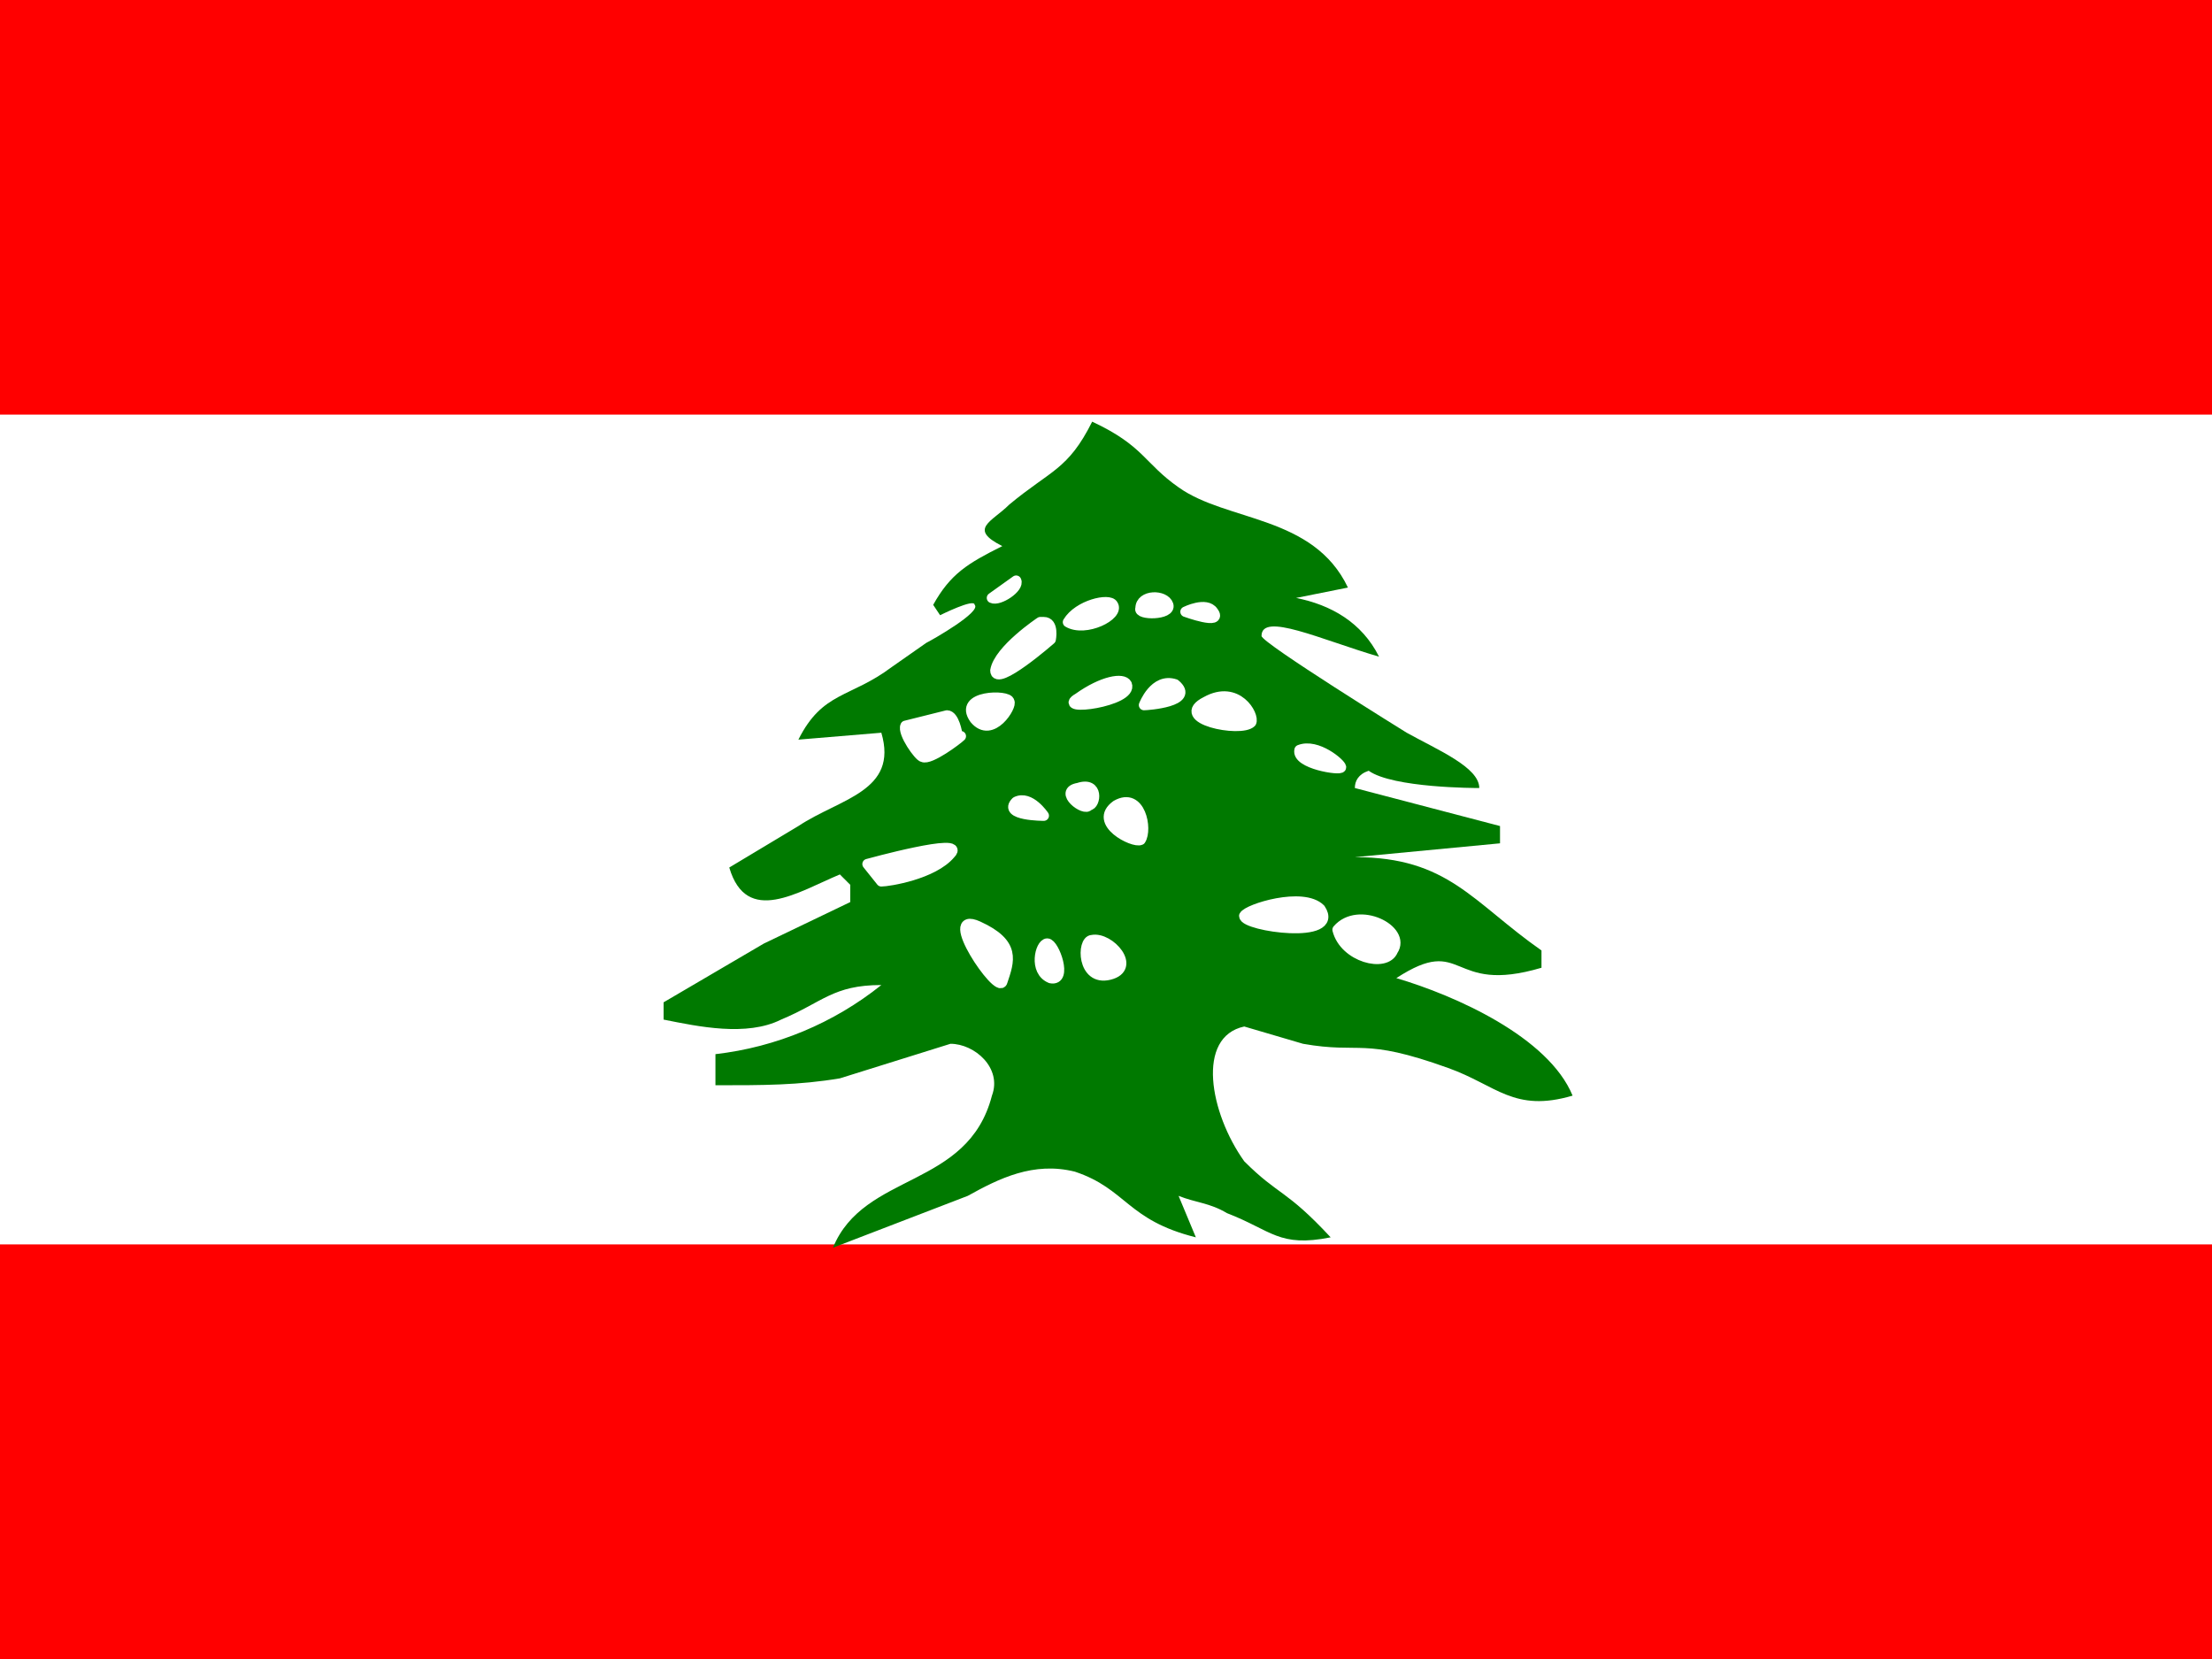
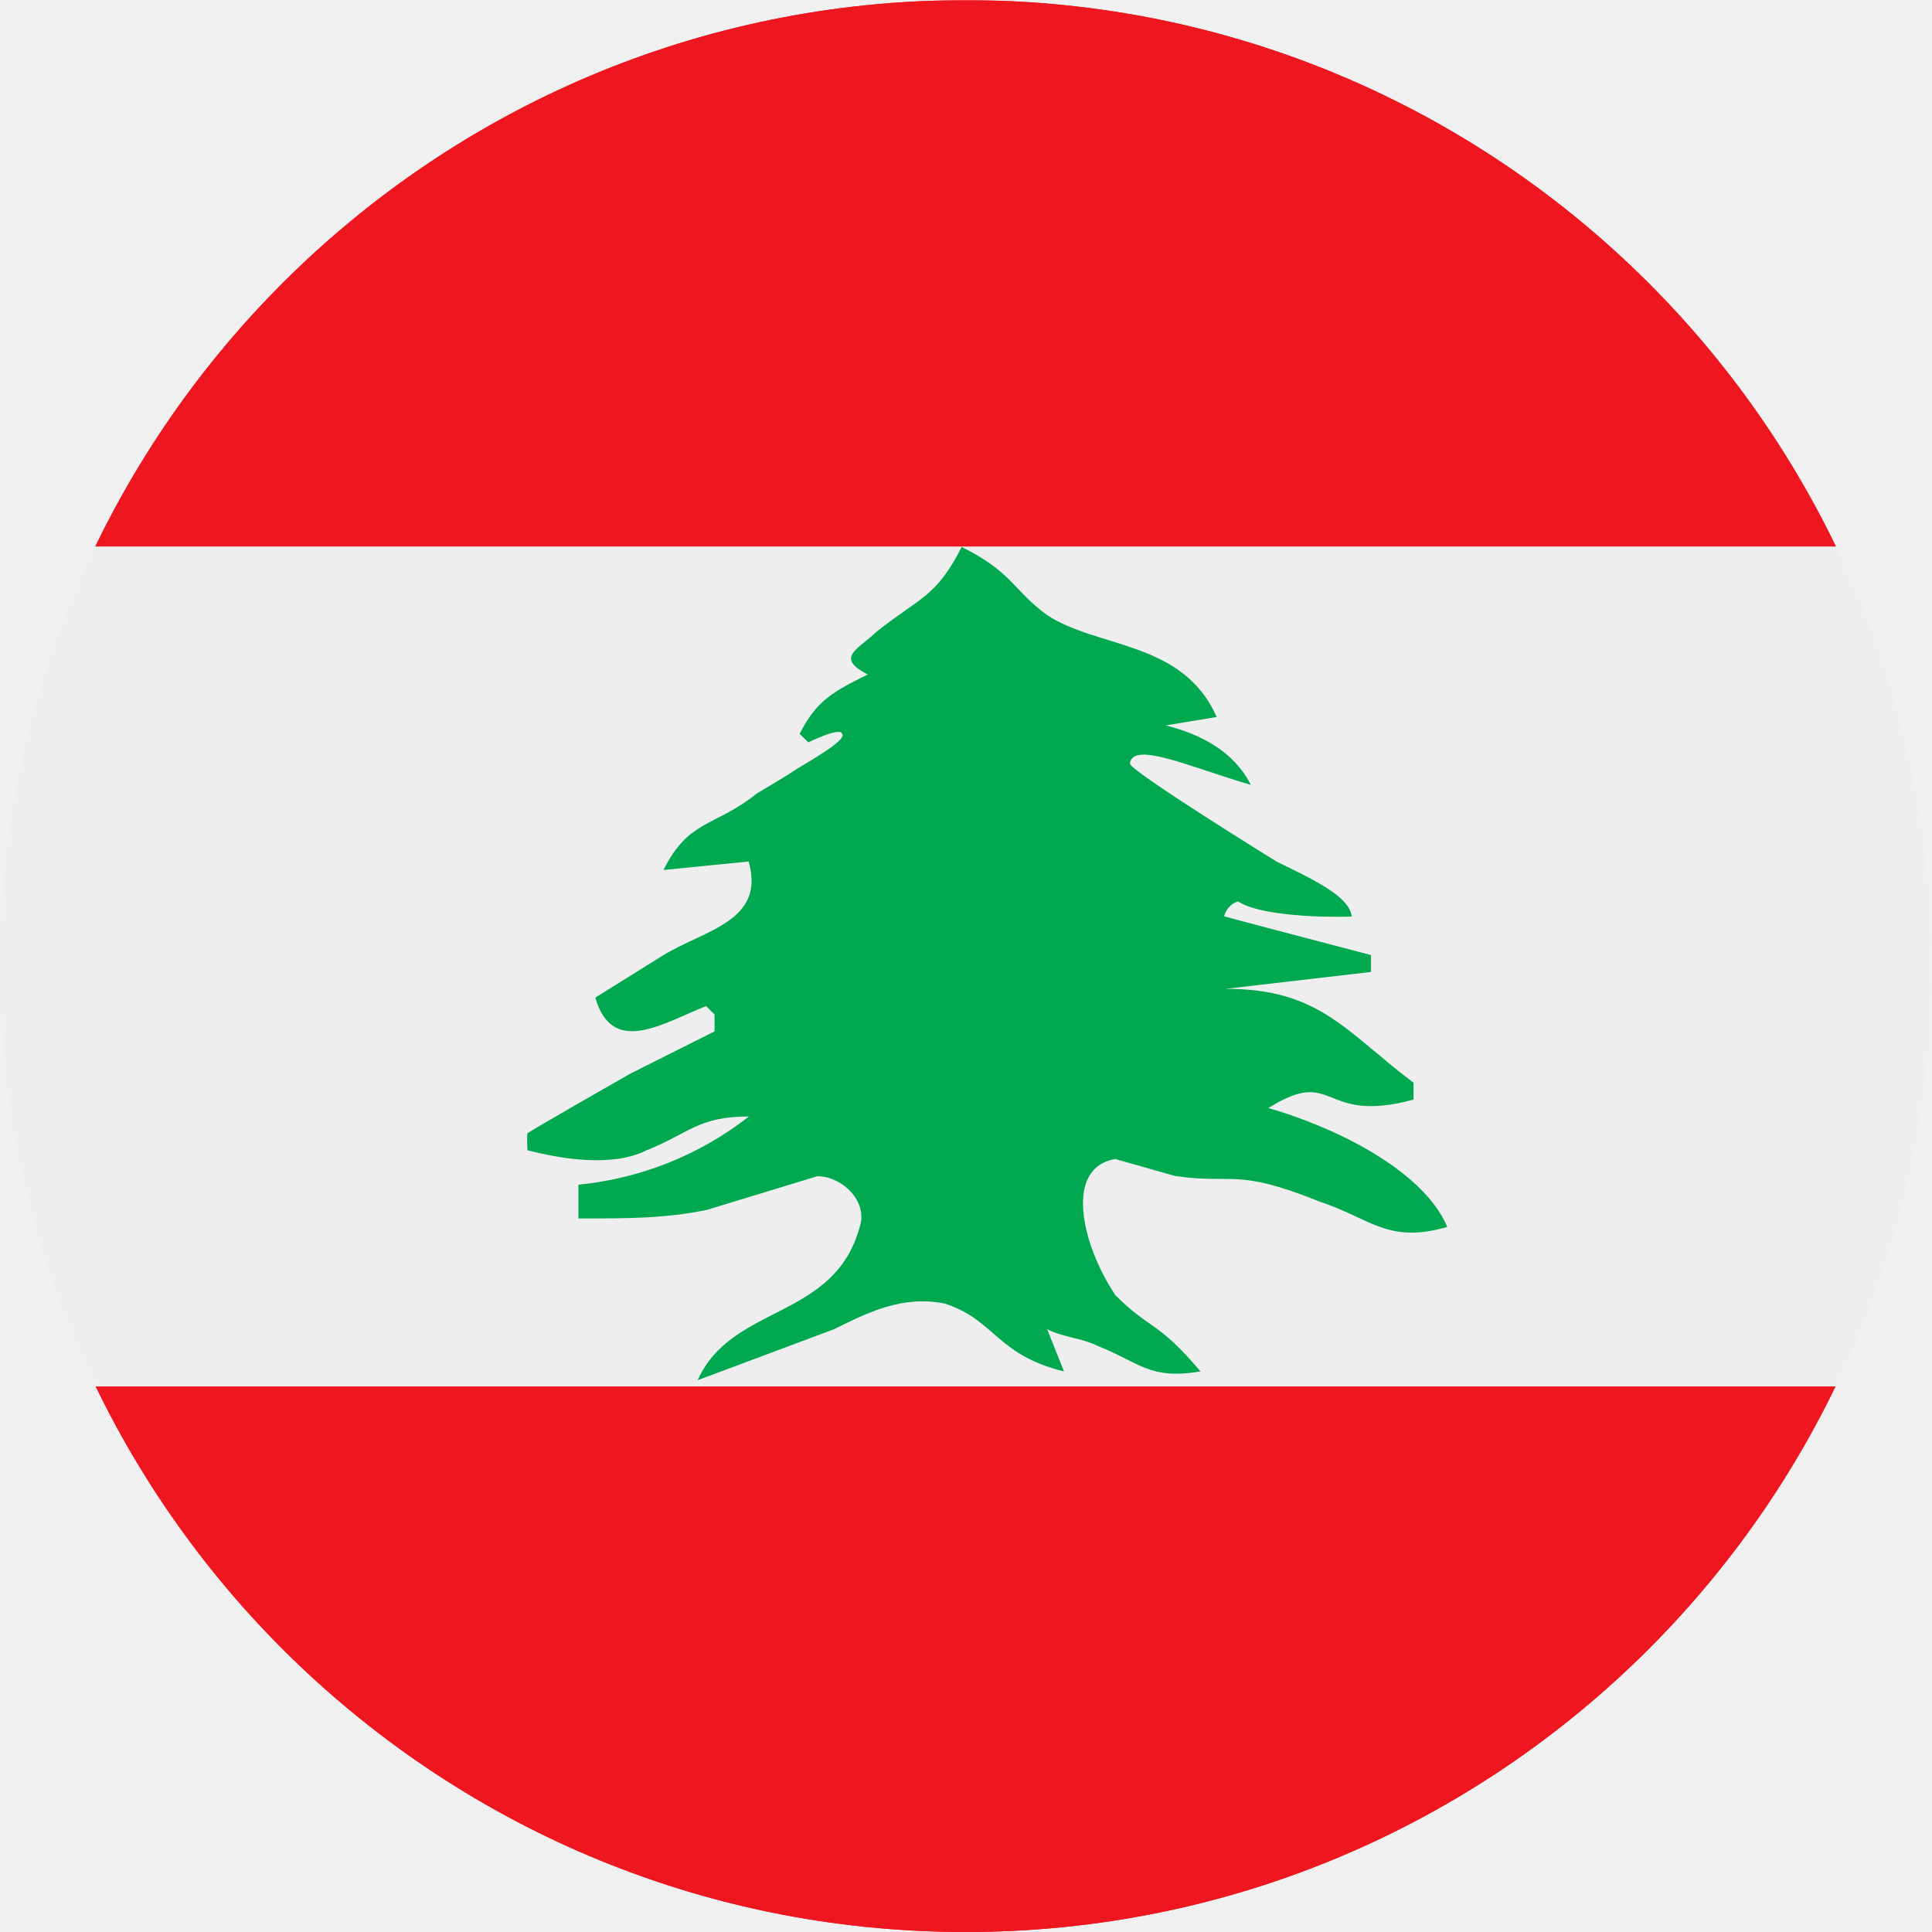
- <svg xmlns="http://www.w3.org/2000/svg" viewBox="0 0 640 480">
-   <g fill-rule="evenodd">
-     <path fill="red" d="M-40 360h720v120H-40zm0-360h720v120H-40z" />
-     <path fill="#fff" d="M-40 120h720v240H-40z" />
+ <svg xmlns="http://www.w3.org/2000/svg" id="Layer_1" data-name="Layer 1" viewBox="0 0 960 960" version="1.1">
+   <defs id="defs2">
+     <style id="style1">
+       .cls-1 {
+         fill: #00a850;
+       }
+ 
+       .cls-1, .cls-2, .cls-3, .cls-4 {
+         stroke-width: 0px;
+       }
+ 
+       .cls-2 {
+         fill: #ee161f;
+       }
+ 
+       .cls-3 {
+         fill: #fff;
+       }
+ 
+       .cls-4 {
+         fill: #eee;
+       }
+ 
+       .cls-5 {
+         mask: url(#mask-1);
+       }
+ 
+       .cls-6 {
+         mask: url(#mask);
+       }
+     </style>
+     <mask id="mask" x="-.14" y=".09" width="959.91" height="959.91" maskUnits="userSpaceOnUse">
+       <g id="a">
+         <circle class="cls-3" cx="479.81" cy="480.04" r="479.96" id="circle1" />
+       </g>
+     </mask>
+     <mask id="mask-1" x="-.14" y=".09" width="959.91" height="959.91" maskUnits="userSpaceOnUse">
+       <g id="a-2" data-name="a">
+         <circle class="cls-3" cx="479.81" cy="480.04" r="479.96" id="circle2" />
+       </g>
+     </mask>
+   </defs>
+   <g class="cls-6" mask="url(#mask)" id="g4">
+     <g id="g3">
+       <path class="cls-2" d="M-.14.09h959.91v271.48l-85.87,211.86,85.87,205.48v271.1H-.14v-271.1l86.8-208.29L-.14,271.56V.09Z" id="path2" />
+       <path class="cls-4" d="M-.14,271.56h959.91v417.34H-.14v-417.34Z" id="path3" />
+     </g>
  </g>
-   <path fill="#007900" d="M316 122c-7 14-12 14-24 24-5 5-12 7-2 12-10 5-15 8-20 17l2 3s10-5 10-3c2 2-12 10-14 11l-10 7c-12 9-20 7-27 21l24-2c5 17-12 19-24 27l-20 12c5 17 20 7 32 2l3 3v5l-25 12-29 17v5c10 2 24 5 34 0 12-5 15-10 29-10a94 94 0 0 1-48 20v9c14 0 24 0 36-2l32-10c7 0 15 7 12 15-7 27-37 22-46 44l39-15c9-5 19-10 31-7 15 5 15 14 35 19l-5-12c5 2 9 2 14 5 13 5 15 10 30 7-13-14-15-12-25-22-10-14-14-36 0-39l17 5c17 3 17-2 42 7 14 5 19 13 36 8-7-17-34-29-51-34 20-13 15 5 42-3v-5c-20-14-27-27-54-27l42-4v-5l-42-11c0-2 1-4 4-5 7 5 31 5 32 5 0-6-12-11-21-16 0 0-42-26-42-28 0-7 17 1 34 6-5-10-14-15-24-17l15-3c-10-21-35-19-49-29-10-7-10-12-25-19z" />
-   <path fill="#fff" stroke="#fff" stroke-linecap="round" stroke-linejoin="round" stroke-width="3" d="M290 284c2-6 4-11-7-16s6 20 7 16zm13-11c-2 0-4 8 1 10 5 1 1-10-1-10zm13-1c-3 0-3 12 5 10s0-11-5-10zm14-29c2-3 0-14-7-10-7 5 5 11 7 10zm-15-10c2 0 3-7-3-5-6 1 2 7 3 5zm-13 3s-4-6-8-4c-4 4 8 4 8 4zm-47 19c2 0 15-2 20-8 5-5-24 3-24 3l4 5zm133-33c0-1-7-7-12-5-1 4 12 6 12 5zm-26-13c1-2-4-11-13-6-10 5 10 9 13 6zm-31-5s3-8 9-6c6 5-8 6-9 6zm-5-6c-1-2-7-1-14 4-7 4 16 1 14-4zm17-21s6-3 8 0c3 4-8 0-8 0zm-5-2c-1-3-8-3-8 1-1 2 9 2 8-1zm-16 0c-1-2-10 0-13 5 5 3 15-2 13-5zm-21 5s-12 8-13 14c0 5 16-9 16-9s1-5-2-5zm-14-7 7-5c1 2-5 6-7 5zm5 30c0-2-15-2-10 5 5 6 11-4 10-5zm-15 10c0-1-1-6-3-6l-12 3c-1 2 4 9 5 9 2 1 10-5 11-6zm83 52c1-2 17-7 22-2 6 9-22 5-22 2zm43 10c4-6-10-13-16-6 2 8 14 11 16 6z" />
+   <g class="cls-5" mask="url(#mask-1)" id="g6">
+     <g id="g5">
+       <path class="cls-2" d="M-.14.09h959.91v271.48l-85.87,211.86,85.87,205.48v271.1H-.14v-271.1l86.8-208.29L-.14,271.56V.09Z" id="path4" />
+       <path class="cls-4" d="M-.14,271.56h959.91v417.34H-.14v-417.34Z" id="path5" />
+     </g>
+   </g>
+   <path class="cls-1" d="M477.88,271.7c-12.75,25.34-21.31,25.34-42.45,42.29-8.39,8.39-21.14,12.59-4.2,21.14-16.78,8.39-25.34,12.59-33.9,29.53l4.36,4.2s15.94-7.89,16.78-4.2c2.85,3.36-21.14,16.28-24.16,18.46s-18.12,11.07-18.12,11.07c-21.14,16.95-33.9,12.75-46.48,38.09l42.29-4.2c8.39,29.53-21.14,33.73-42.29,46.48l-33.9,21.14c8.39,29.53,33.9,12.59,55.04,4.2l4.2,4.2v8.39l-42.12,21.14s-50.01,28.53-50.84,29.53c-.34,1.68,0,8.39,0,8.39,16.95,4.36,42.29,8.56,59.23,0,21.14-8.39,25.51-16.78,50.84-16.78-24.45,19.12-53.85,30.87-84.74,33.9v16.78c25.51,0,42.45,0,63.6-4.2l55.04-16.78c12.59,0,25.34,12.59,21.14,25.17-12.75,46.48-63.43,38.09-80.55,76.18l67.79-25.34c16.95-8.39,33.9-16.95,55.04-12.75,25.34,8.39,25.34,25.34,59.23,33.73l-8.39-20.98c8.39,4.2,16.78,4.2,25.34,8.39,21.14,8.39,25.34,16.78,50.84,12.59-21.14-25.17-25.51-20.98-42.29-37.92-16.95-25.34-25.51-63.43,0-67.62l29.53,8.39c29.7,4.36,29.7-4.2,71.99,12.75,25.34,8.39,33.9,21.14,63.43,12.59-12.59-29.53-59.23-50.68-88.94-59.07,33.9-21.14,25.51,8.39,72.16-4.2v-8.39c-33.9-25.51-46.65-46.65-93.3-46.65l72.16-8.39v-8.39s-71.32-18.63-72.99-19.3c.89-3.47,3.48-6.25,6.88-7.38,13.42,8.73,54.2,7.72,56.55,7.55-1.17-10.4-20.47-18.96-37.42-27.35,0,0-72.49-44.8-72.83-48.66,1.34-11.41,29.7,1.68,60.07,10.57-8.39-16.78-25.34-25.34-42.29-29.53l25.34-4.2c-16.78-38.09-59.23-33.9-84.57-50.84-16.95-12.59-16.95-21.14-42.29-33.73h.17Z" id="path6" />
</svg>
